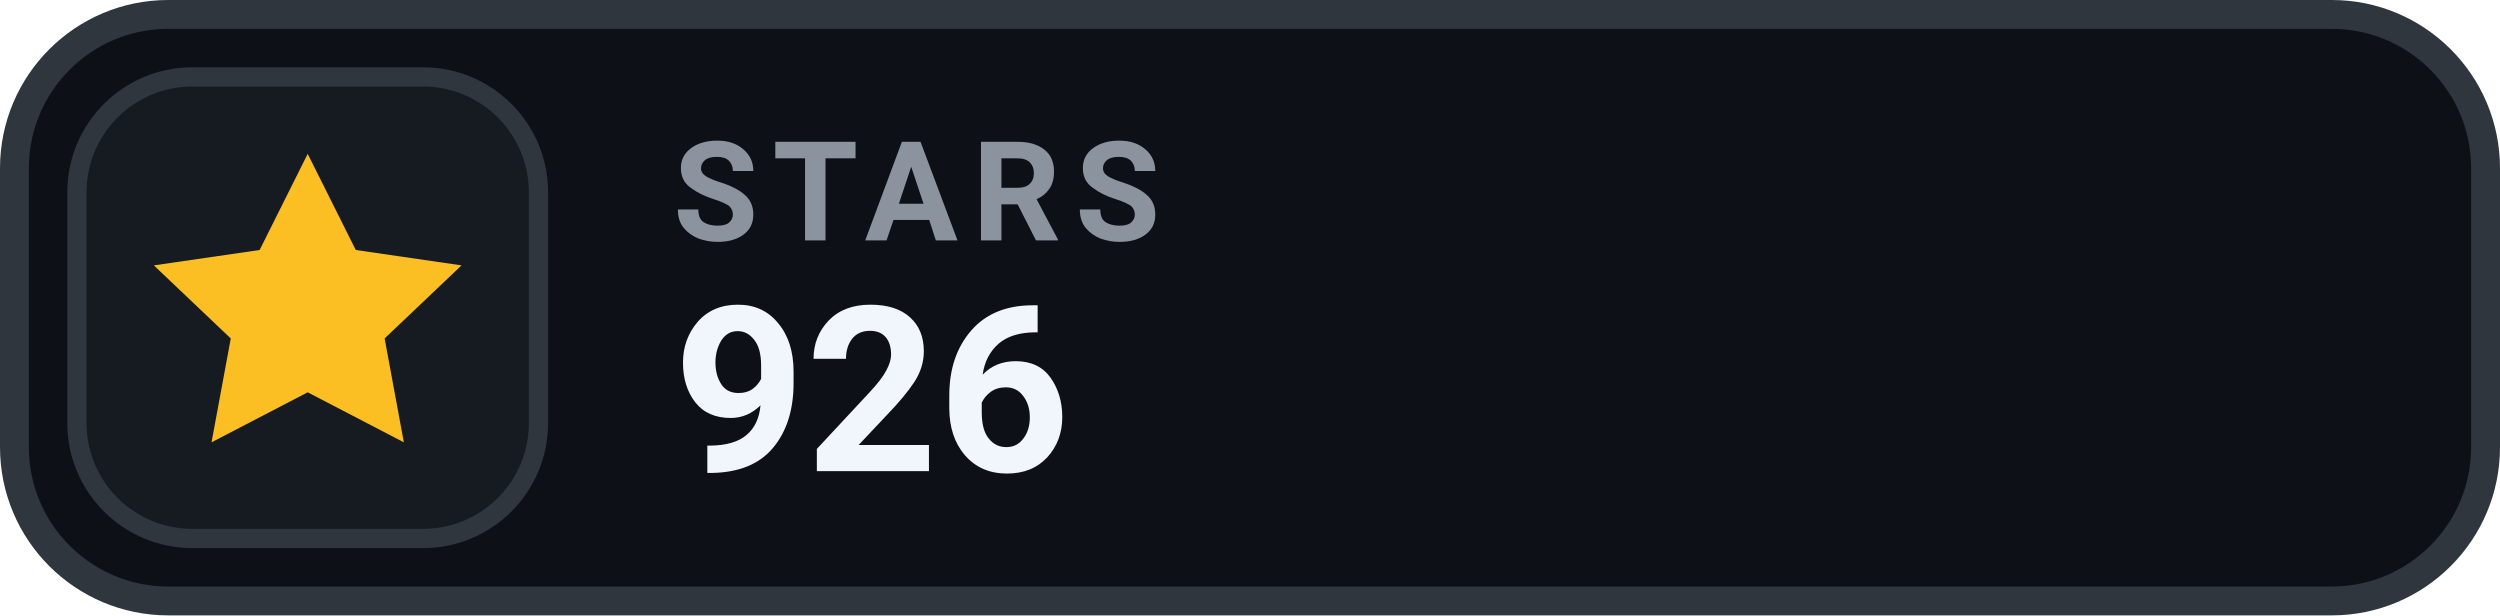
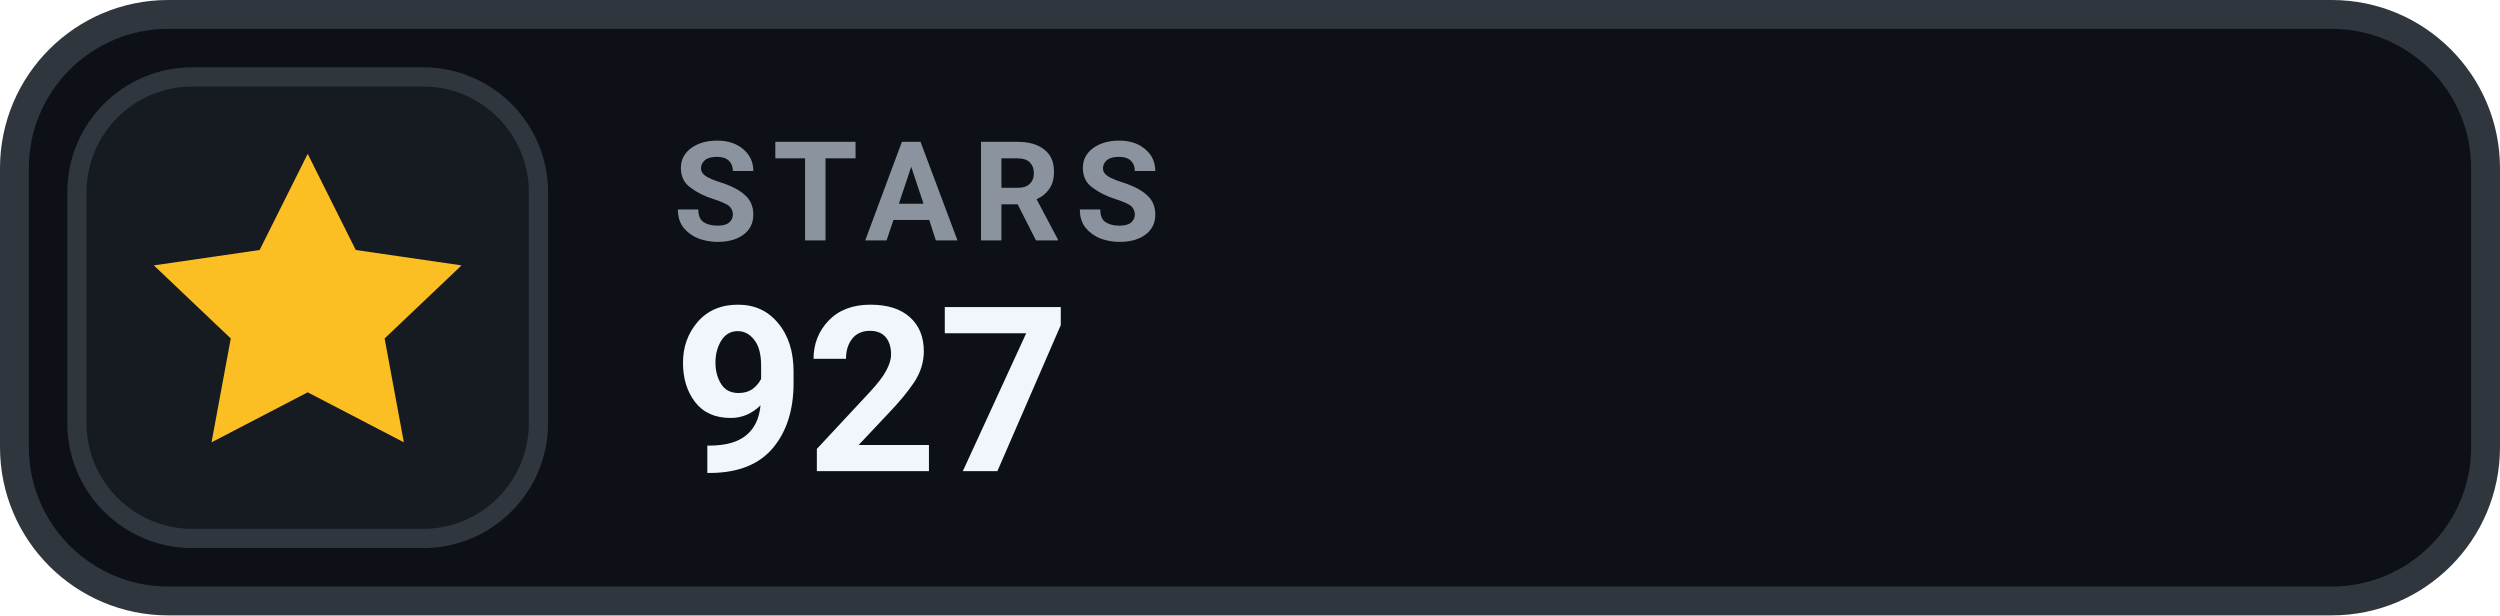
- <svg xmlns="http://www.w3.org/2000/svg" width="130" height="32" viewBox="0 0 130 32" role="img" aria-label="STARS 926">
+ <svg xmlns="http://www.w3.org/2000/svg" width="130" height="32" viewBox="0 0 130 32" role="img" aria-label="STARS 927">
  <rect x=".75" y=".75" width="128.5" height="30.5" rx="8" fill="#0D1117" stroke="#30363D" stroke-width="1.5" />
  <rect x="4" y="4" width="24" height="24" rx="6" fill="#161B22" stroke="#30363D" stroke-width="1" />
  <g transform="translate(16 16)" style="color:#FBBF24;">
    <path d="M0 -8 l2.5 5 5.5 .8 -4 3.8 1 5.4 -5 -2.6 -5 2.6 1 -5.4 -4 -3.8 5.5 -.8 Z" fill="currentColor" />
  </g>
  <text x="35" y="12.5" fill="#8B949E" font-family="-apple-system,BlinkMacSystemFont,'Segoe UI',Roboto,Helvetica,Arial,sans-serif" font-size="7.2" font-weight="700" letter-spacing=".75">STARS</text>
-   <text x="35" y="24.5" fill="#F0F6FC" font-family="-apple-system,BlinkMacSystemFont,'Segoe UI',Roboto,Helvetica,Arial,sans-serif" font-size="12" font-weight="700">926</text>
+   <text x="35" y="24.5" fill="#F0F6FC" font-family="-apple-system,BlinkMacSystemFont,'Segoe UI',Roboto,Helvetica,Arial,sans-serif" font-size="12" font-weight="700">927</text>
</svg>
